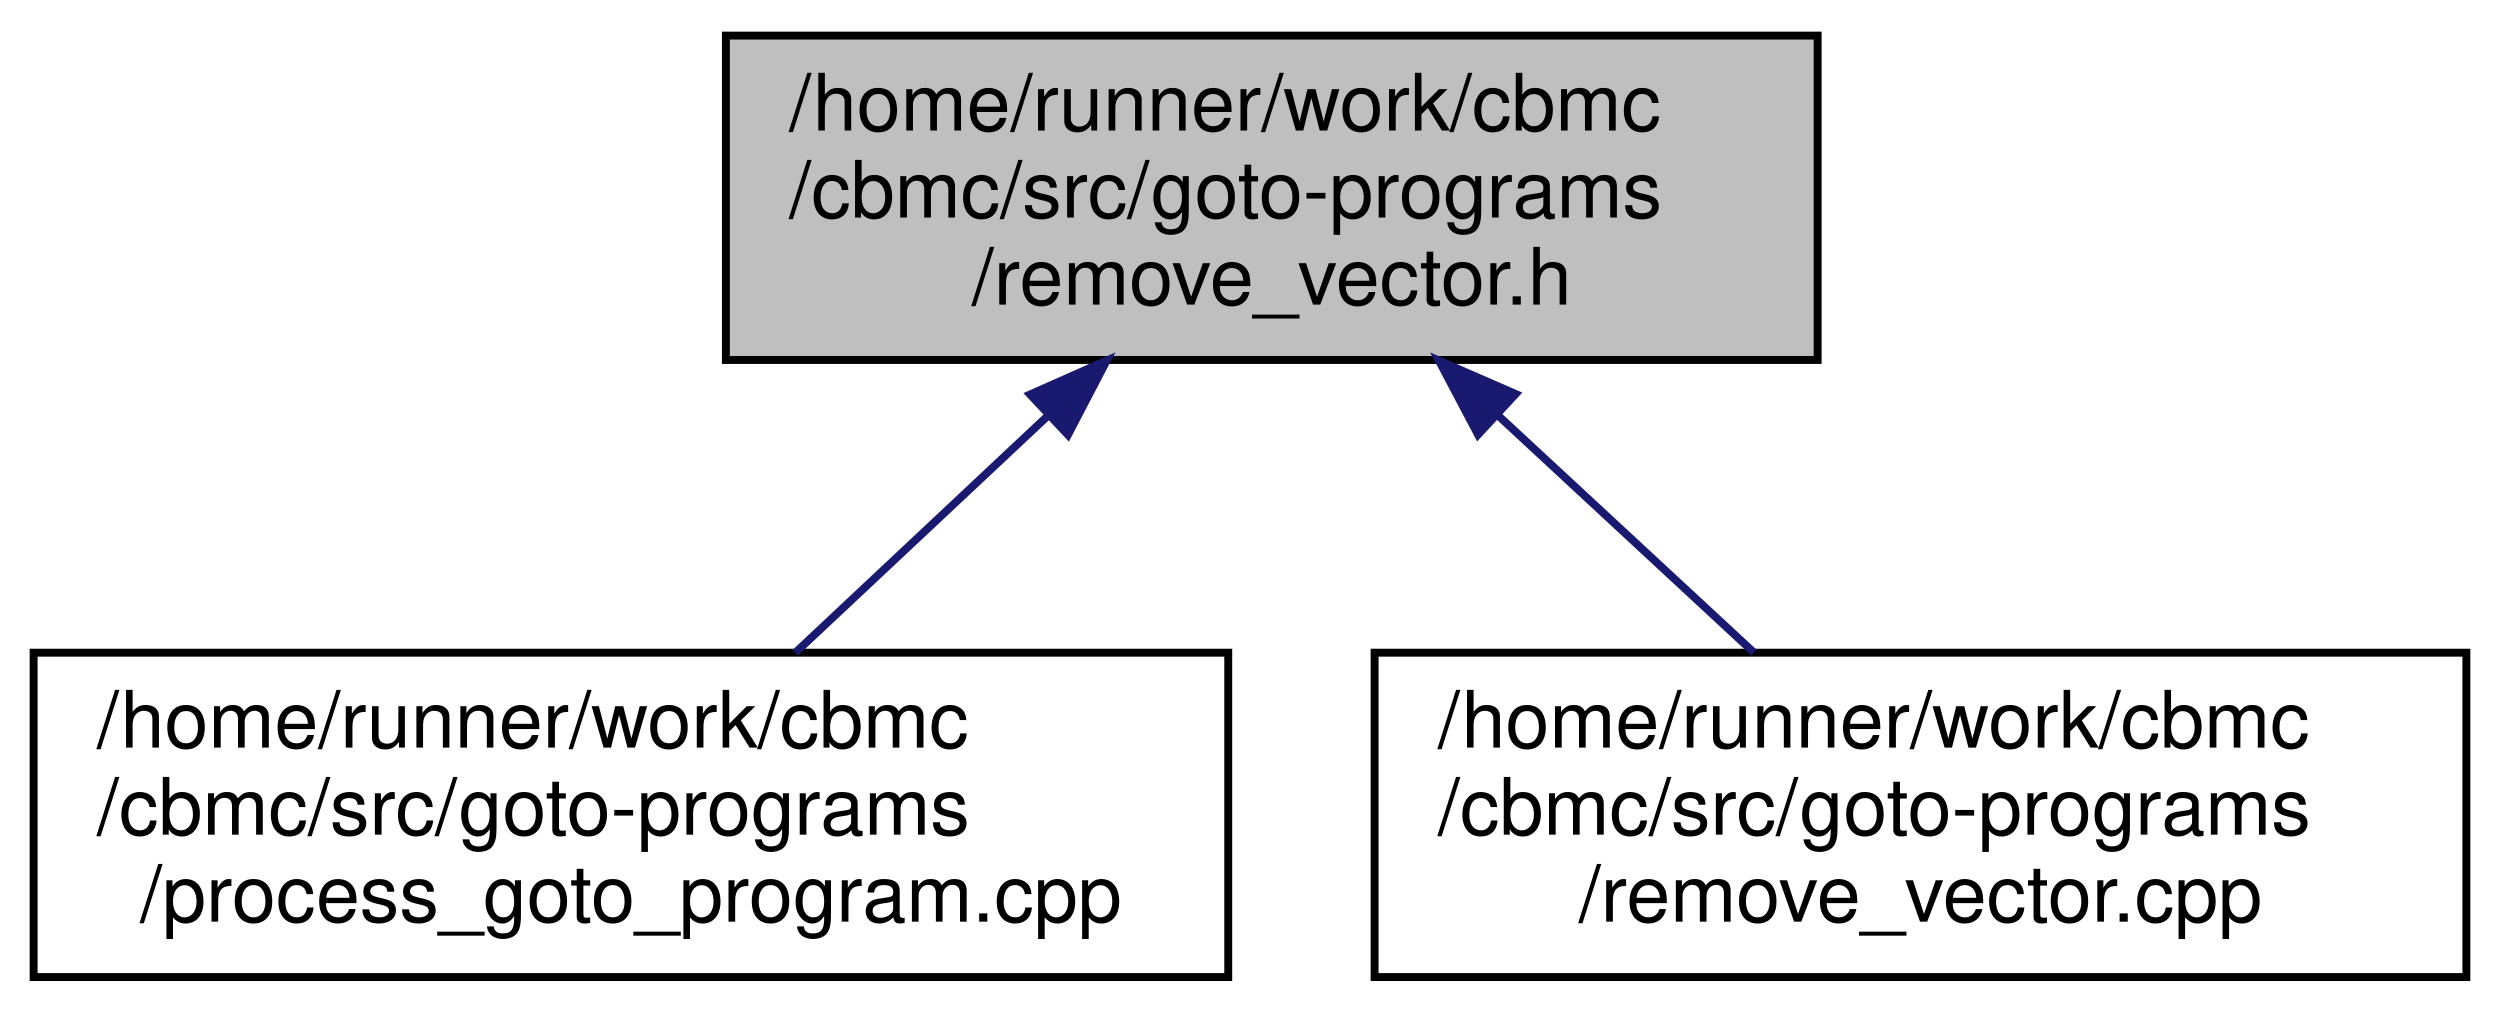
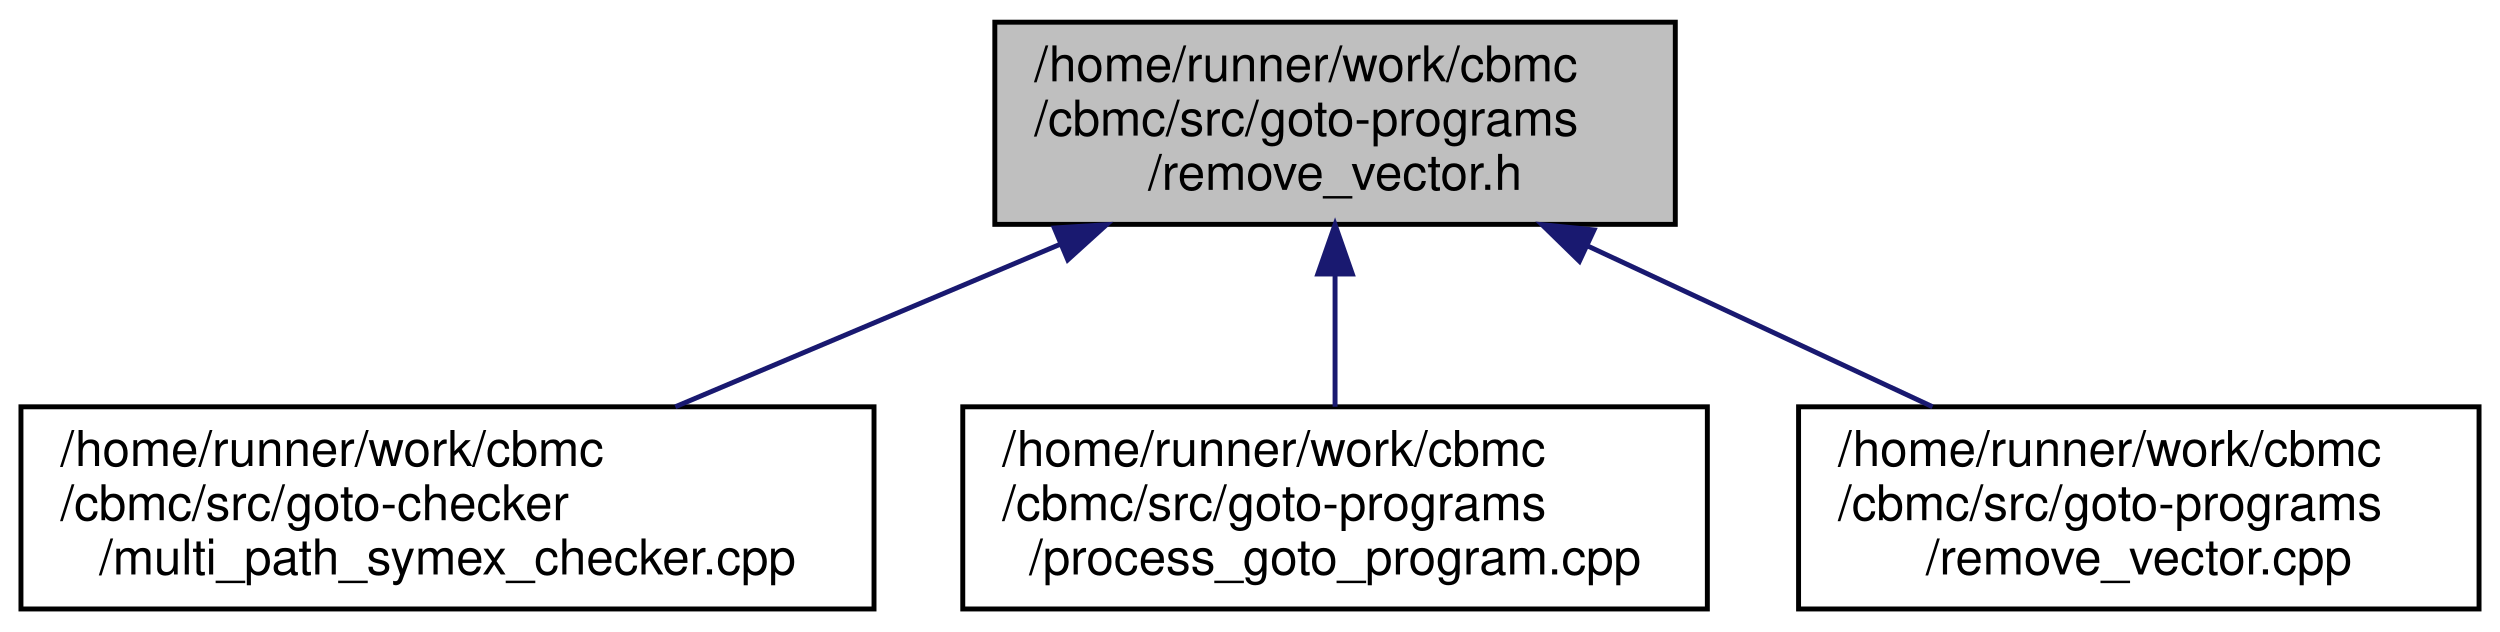
- <svg xmlns="http://www.w3.org/2000/svg" xmlns:xlink="http://www.w3.org/1999/xlink" width="316pt" height="128pt" viewBox="0.00 0.00 315.50 128.00">
+ <svg xmlns="http://www.w3.org/2000/svg" xmlns:xlink="http://www.w3.org/1999/xlink" width="507pt" height="128pt" viewBox="0.00 0.00 506.50 128.00">
  <g id="graph0" class="graph" transform="scale(1 1) rotate(0) translate(4 124)">
    <g id="node1" class="node">
      <g id="a_node1">
        <a xlink:title="Remove the 'vector' data type by compilation into arrays.">
-           <polygon fill="#bfbfbf" stroke="black" points="87.5,-78.5 87.5,-119.5 225.5,-119.5 225.5,-78.5 87.5,-78.5" />
-           <text text-anchor="start" x="95.5" y="-107.5" font-family="Helvetica,sans-Serif" font-size="10.00">/home/runner/work/cbmc</text>
-           <text text-anchor="start" x="95.5" y="-96.5" font-family="Helvetica,sans-Serif" font-size="10.00">/cbmc/src/goto-programs</text>
-           <text text-anchor="middle" x="156.5" y="-85.5" font-family="Helvetica,sans-Serif" font-size="10.00">/remove_vector.h</text>
+           <polygon fill="#bfbfbf" stroke="black" points="197.5,-78.5 197.5,-119.5 335.5,-119.5 335.5,-78.5 197.5,-78.5" />
+           <text text-anchor="start" x="205.5" y="-107.5" font-family="Helvetica,sans-Serif" font-size="10.00">/home/runner/work/cbmc</text>
+           <text text-anchor="start" x="205.5" y="-96.5" font-family="Helvetica,sans-Serif" font-size="10.00">/cbmc/src/goto-programs</text>
+           <text text-anchor="middle" x="266.5" y="-85.5" font-family="Helvetica,sans-Serif" font-size="10.00">/remove_vector.h</text>
        </a>
      </g>
    </g>
    <g id="node2" class="node">
      <g id="a_node2">
-         <a xlink:href="process__goto__program_8cpp.html" target="_top" xlink:title="Get a Goto Program.">
-           <polygon fill="none" stroke="black" points="0,-0.5 0,-41.5 151,-41.5 151,-0.5 0,-0.5" />
+         <a xlink:href="multi__path__symex__checker_8cpp.html" target="_top" xlink:title="Goto Checker using Bounded Model Checking.">
+           <polygon fill="none" stroke="black" points="0,-0.5 0,-41.5 173,-41.5 173,-0.5 0,-0.5" />
          <text text-anchor="start" x="8" y="-29.5" font-family="Helvetica,sans-Serif" font-size="10.00">/home/runner/work/cbmc</text>
-           <text text-anchor="start" x="8" y="-18.5" font-family="Helvetica,sans-Serif" font-size="10.00">/cbmc/src/goto-programs</text>
-           <text text-anchor="middle" x="75.5" y="-7.5" font-family="Helvetica,sans-Serif" font-size="10.00">/process_goto_program.cpp</text>
+           <text text-anchor="start" x="8" y="-18.5" font-family="Helvetica,sans-Serif" font-size="10.00">/cbmc/src/goto-checker</text>
+           <text text-anchor="middle" x="86.5" y="-7.5" font-family="Helvetica,sans-Serif" font-size="10.00">/multi_path_symex_checker.cpp</text>
        </a>
      </g>
    </g>
    <g id="edge1" class="edge">
-       <path fill="none" stroke="midnightblue" d="M128.25,-71.49C117.74,-61.63 106.01,-50.63 96.29,-41.51" />
-       <polygon fill="midnightblue" stroke="midnightblue" points="125.95,-74.14 135.64,-78.43 130.74,-69.03 125.95,-74.14" />
+       <path fill="none" stroke="midnightblue" d="M210.77,-74.47C185.72,-63.89 156.5,-51.56 132.7,-41.51" />
+       <polygon fill="midnightblue" stroke="midnightblue" points="209.57,-77.76 220.15,-78.43 212.29,-71.31 209.57,-77.76" />
    </g>
    <g id="node3" class="node">
      <g id="a_node3">
-         <a xlink:href="remove__vector_8cpp.html" target="_top" xlink:title="Remove 'vector' data type.">
-           <polygon fill="none" stroke="black" points="169.5,-0.5 169.5,-41.5 307.5,-41.5 307.5,-0.5 169.5,-0.5" />
-           <text text-anchor="start" x="177.5" y="-29.5" font-family="Helvetica,sans-Serif" font-size="10.00">/home/runner/work/cbmc</text>
-           <text text-anchor="start" x="177.5" y="-18.5" font-family="Helvetica,sans-Serif" font-size="10.00">/cbmc/src/goto-programs</text>
-           <text text-anchor="middle" x="238.5" y="-7.5" font-family="Helvetica,sans-Serif" font-size="10.00">/remove_vector.cpp</text>
+         <a xlink:href="process__goto__program_8cpp.html" target="_top" xlink:title="Get a Goto Program.">
+           <polygon fill="none" stroke="black" points="191,-0.5 191,-41.5 342,-41.5 342,-0.5 191,-0.5" />
+           <text text-anchor="start" x="199" y="-29.5" font-family="Helvetica,sans-Serif" font-size="10.00">/home/runner/work/cbmc</text>
+           <text text-anchor="start" x="199" y="-18.5" font-family="Helvetica,sans-Serif" font-size="10.00">/cbmc/src/goto-programs</text>
+           <text text-anchor="middle" x="266.5" y="-7.5" font-family="Helvetica,sans-Serif" font-size="10.00">/process_goto_program.cpp</text>
        </a>
      </g>
    </g>
    <g id="edge2" class="edge">
-       <path fill="none" stroke="midnightblue" d="M185.1,-71.49C195.74,-61.63 207.61,-50.63 217.45,-41.51" />
-       <polygon fill="midnightblue" stroke="midnightblue" points="182.57,-69.06 177.62,-78.43 187.33,-74.2 182.57,-69.06" />
+       <path fill="none" stroke="midnightblue" d="M266.5,-68.3C266.5,-59.3 266.5,-49.65 266.5,-41.51" />
+       <polygon fill="midnightblue" stroke="midnightblue" points="263,-68.43 266.5,-78.43 270,-68.43 263,-68.43" />
+     </g>
+     <g id="node4" class="node">
+       <g id="a_node4">
+         <a xlink:href="remove__vector_8cpp.html" target="_top" xlink:title="Remove 'vector' data type.">
+           <polygon fill="none" stroke="black" points="360.5,-0.5 360.5,-41.5 498.5,-41.5 498.5,-0.5 360.5,-0.5" />
+           <text text-anchor="start" x="368.5" y="-29.5" font-family="Helvetica,sans-Serif" font-size="10.00">/home/runner/work/cbmc</text>
+           <text text-anchor="start" x="368.5" y="-18.5" font-family="Helvetica,sans-Serif" font-size="10.00">/cbmc/src/goto-programs</text>
+           <text text-anchor="middle" x="429.5" y="-7.5" font-family="Helvetica,sans-Serif" font-size="10.00">/remove_vector.cpp</text>
+         </a>
+       </g>
+     </g>
+     <g id="edge3" class="edge">
+       <path fill="none" stroke="midnightblue" d="M317.57,-74.19C340.12,-63.67 366.3,-51.47 387.67,-41.51" />
+       <polygon fill="midnightblue" stroke="midnightblue" points="316.06,-71.03 308.48,-78.43 319.02,-77.37 316.06,-71.03" />
    </g>
  </g>
</svg>
